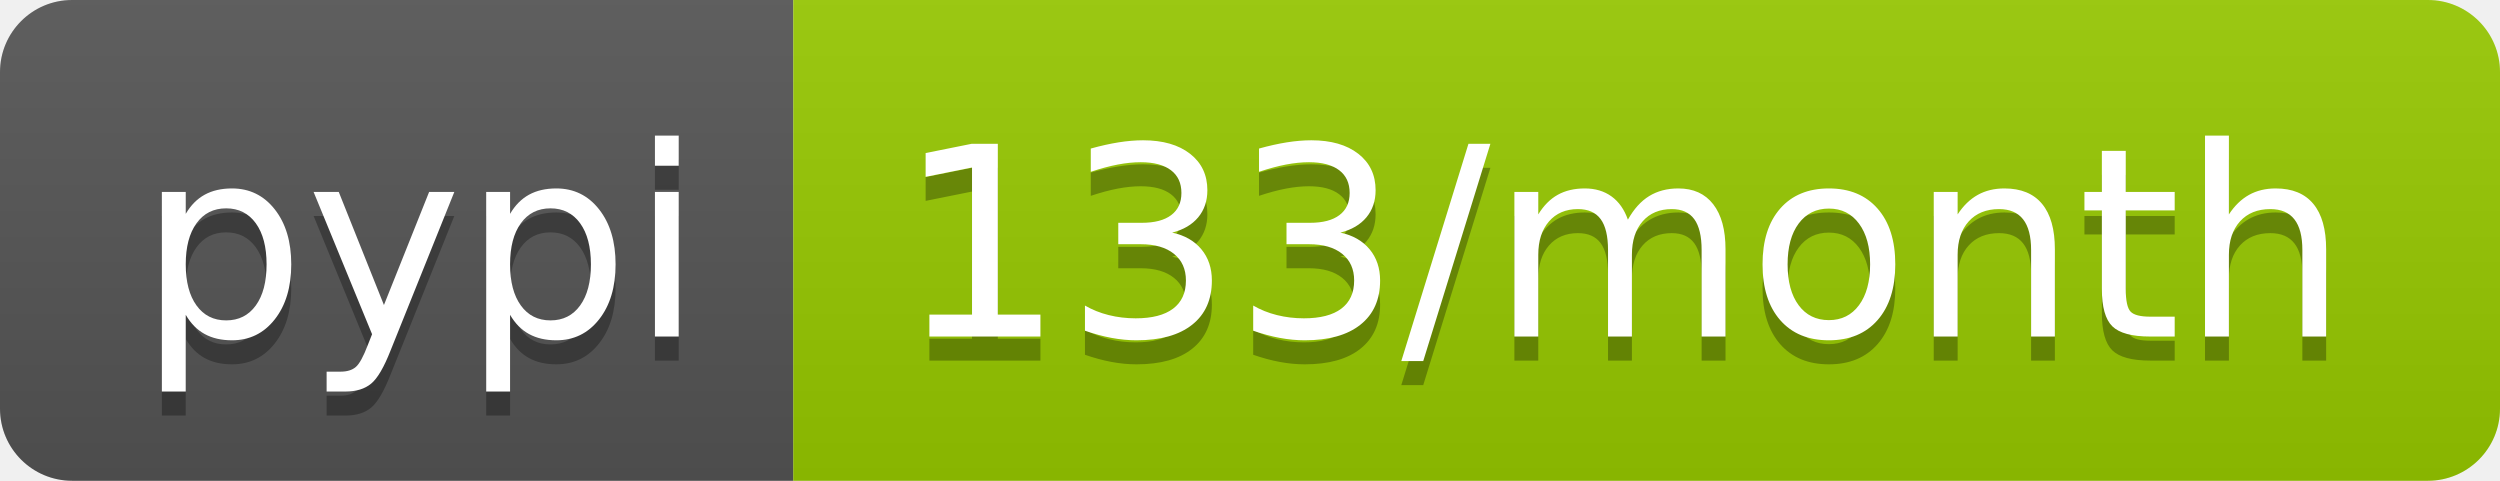
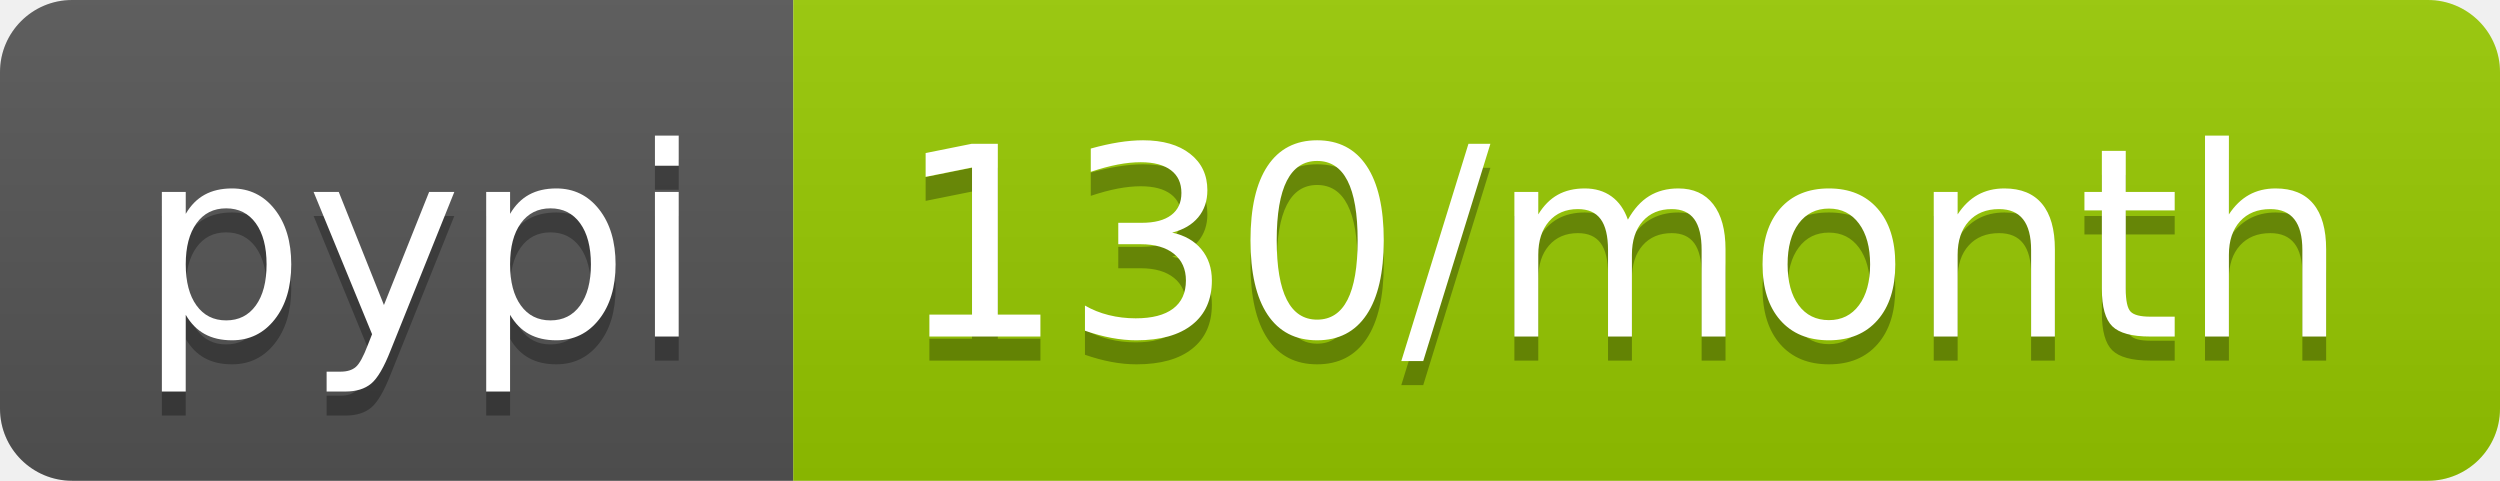
- <svg xmlns="http://www.w3.org/2000/svg" width="104" height="20" role="img" aria-label="pypi: 133/month">
+ <svg xmlns="http://www.w3.org/2000/svg" width="104" height="20" role="img" aria-label="pypi: 130/month">
  <linearGradient id="s" x2="0" y2="100%">
    <stop offset="0" stop-color="#bbb" stop-opacity=".1" />
    <stop offset="1" stop-opacity=".1" />
  </linearGradient>
  <clipPath id="r">
    <rect width="104" height="20" rx="3" fill="#fff" />
  </clipPath>
  <g clip-path="url(#r)">
    <rect width="33" height="20" fill="#555" />
    <rect x="33" width="71" height="20" fill="#97ca00" />
    <rect width="104" height="20" fill="url(#s)" />
  </g>
  <g fill="#fff" text-anchor="middle" font-family="Verdana,Geneva,DejaVu Sans,sans-serif" text-rendering="geometricPrecision" font-size="110">
    <text aria-hidden="true" x="175" y="150" fill="#010101" fill-opacity=".3" transform="scale(.1)" textLength="230">pypi</text>
    <text x="175" y="140" transform="scale(.1)" fill="#fff" textLength="230">pypi</text>
-     <text aria-hidden="true" x="675" y="150" fill="#010101" fill-opacity=".3" transform="scale(.1)" textLength="610">133/month</text>
-     <text x="675" y="140" transform="scale(.1)" fill="#fff" textLength="610">133/month</text>
+     <text aria-hidden="true" x="675" y="150" fill="#010101" fill-opacity=".3" transform="scale(.1)" textLength="610">130/month</text>
+     <text x="675" y="140" transform="scale(.1)" fill="#fff" textLength="610">130/month</text>
  </g>
</svg>
